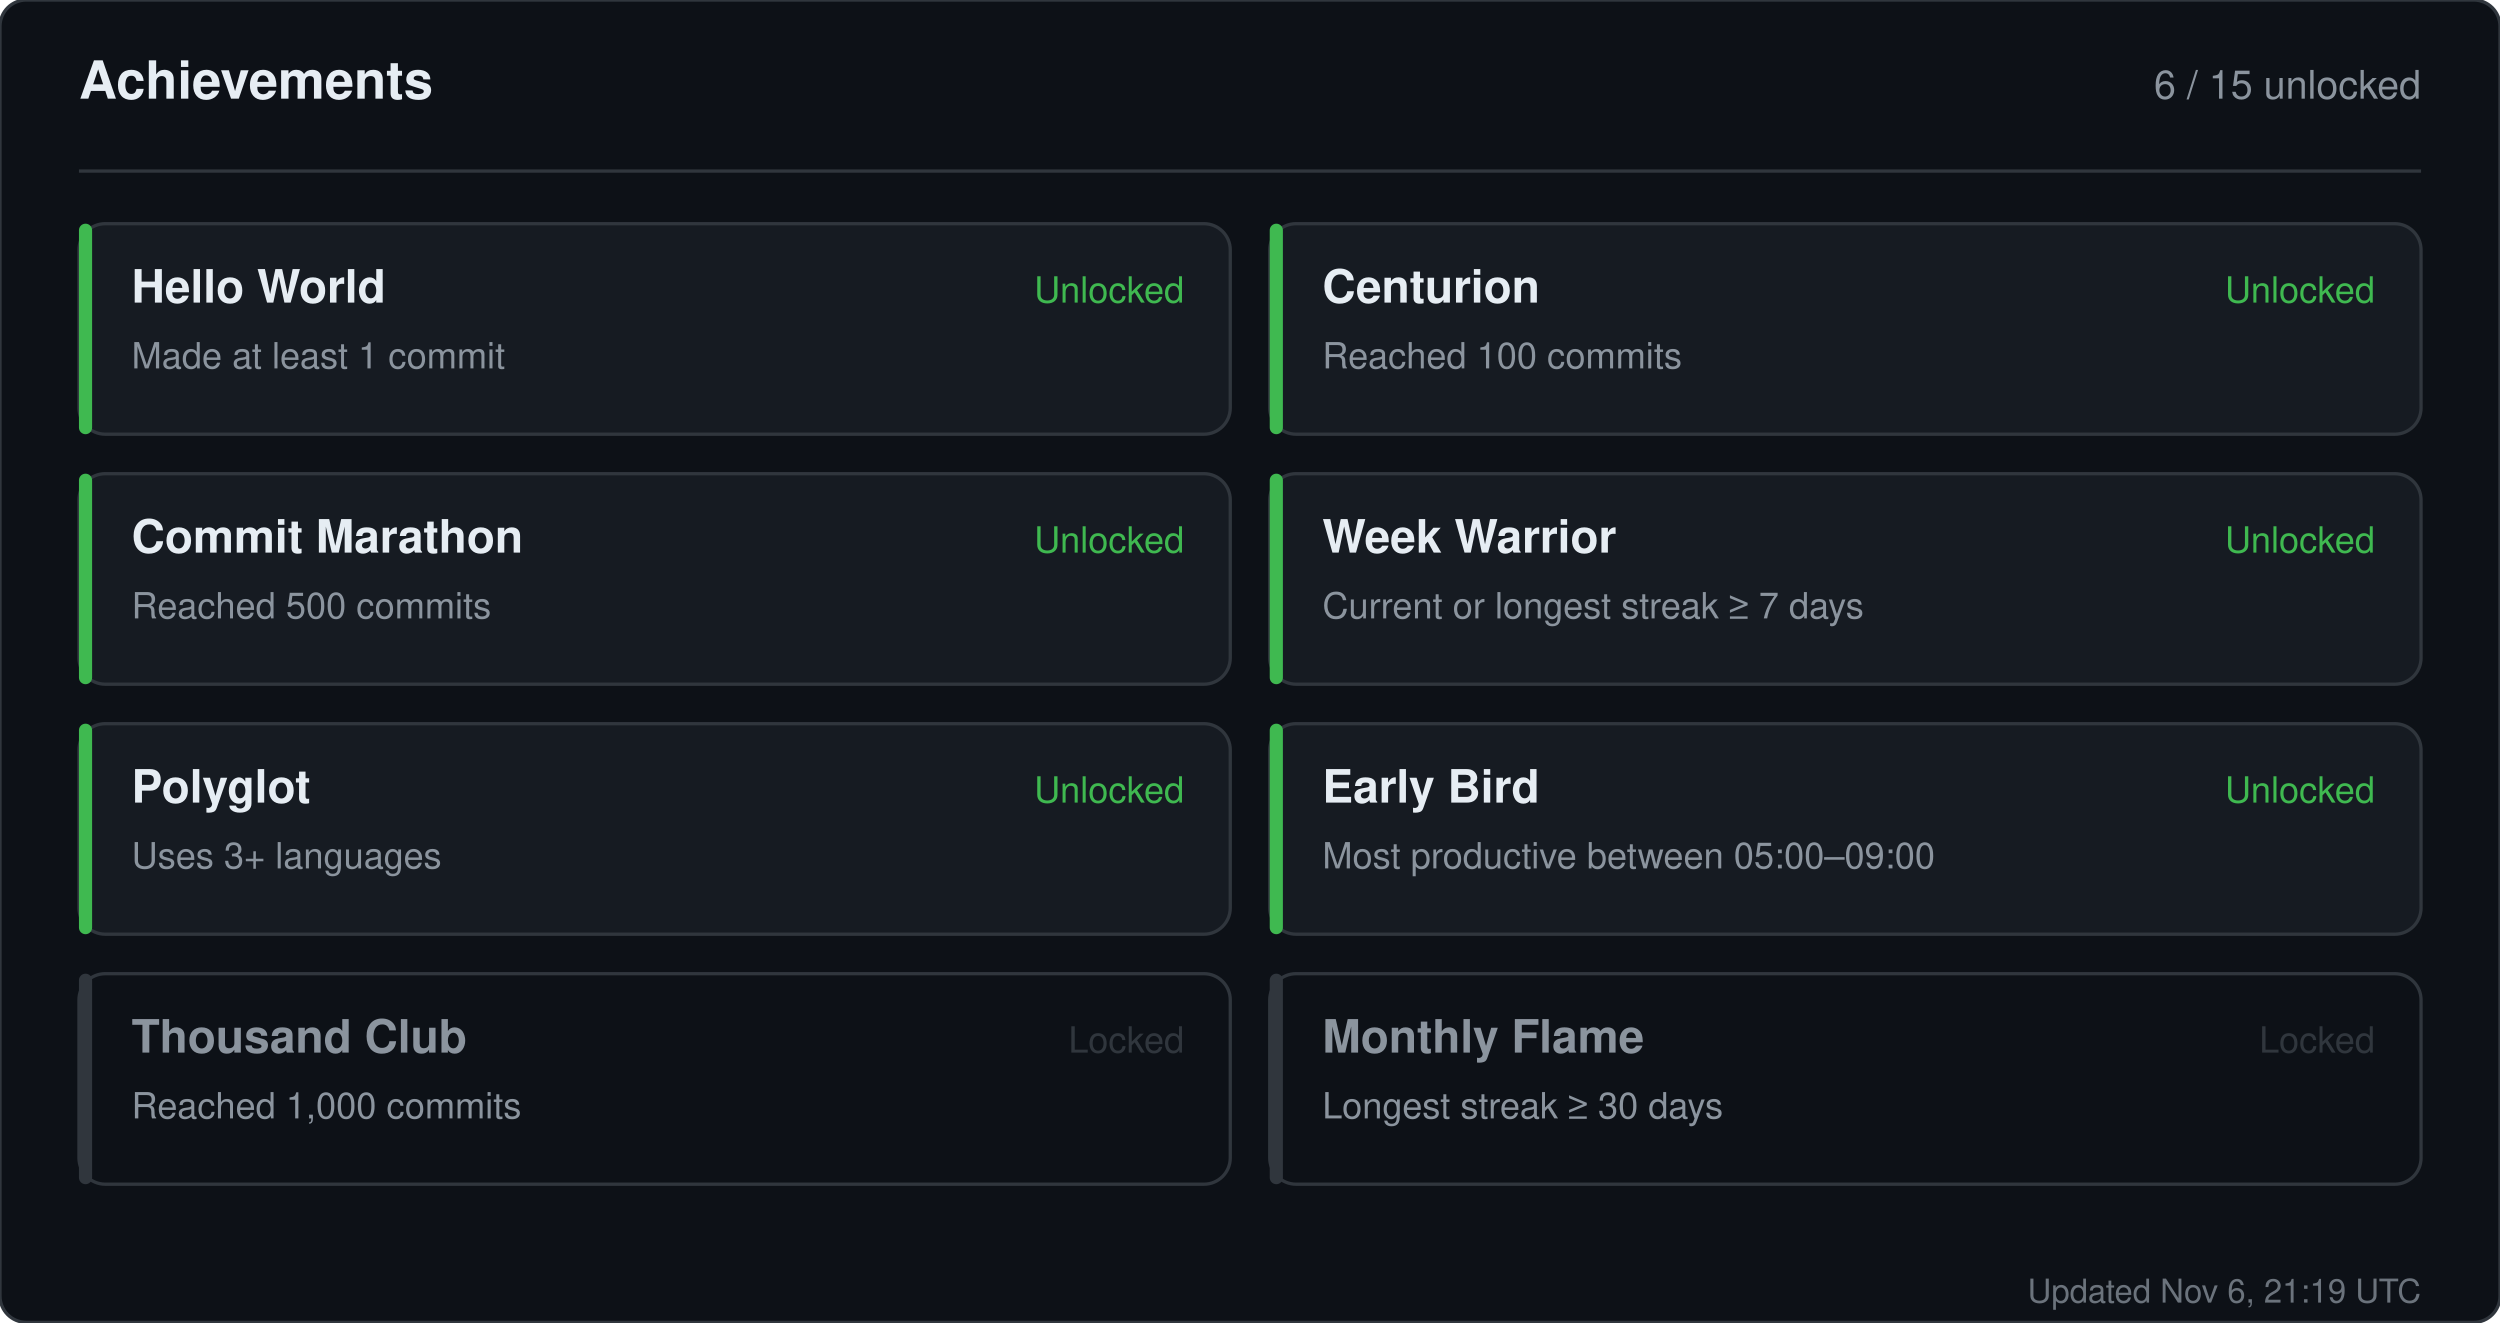
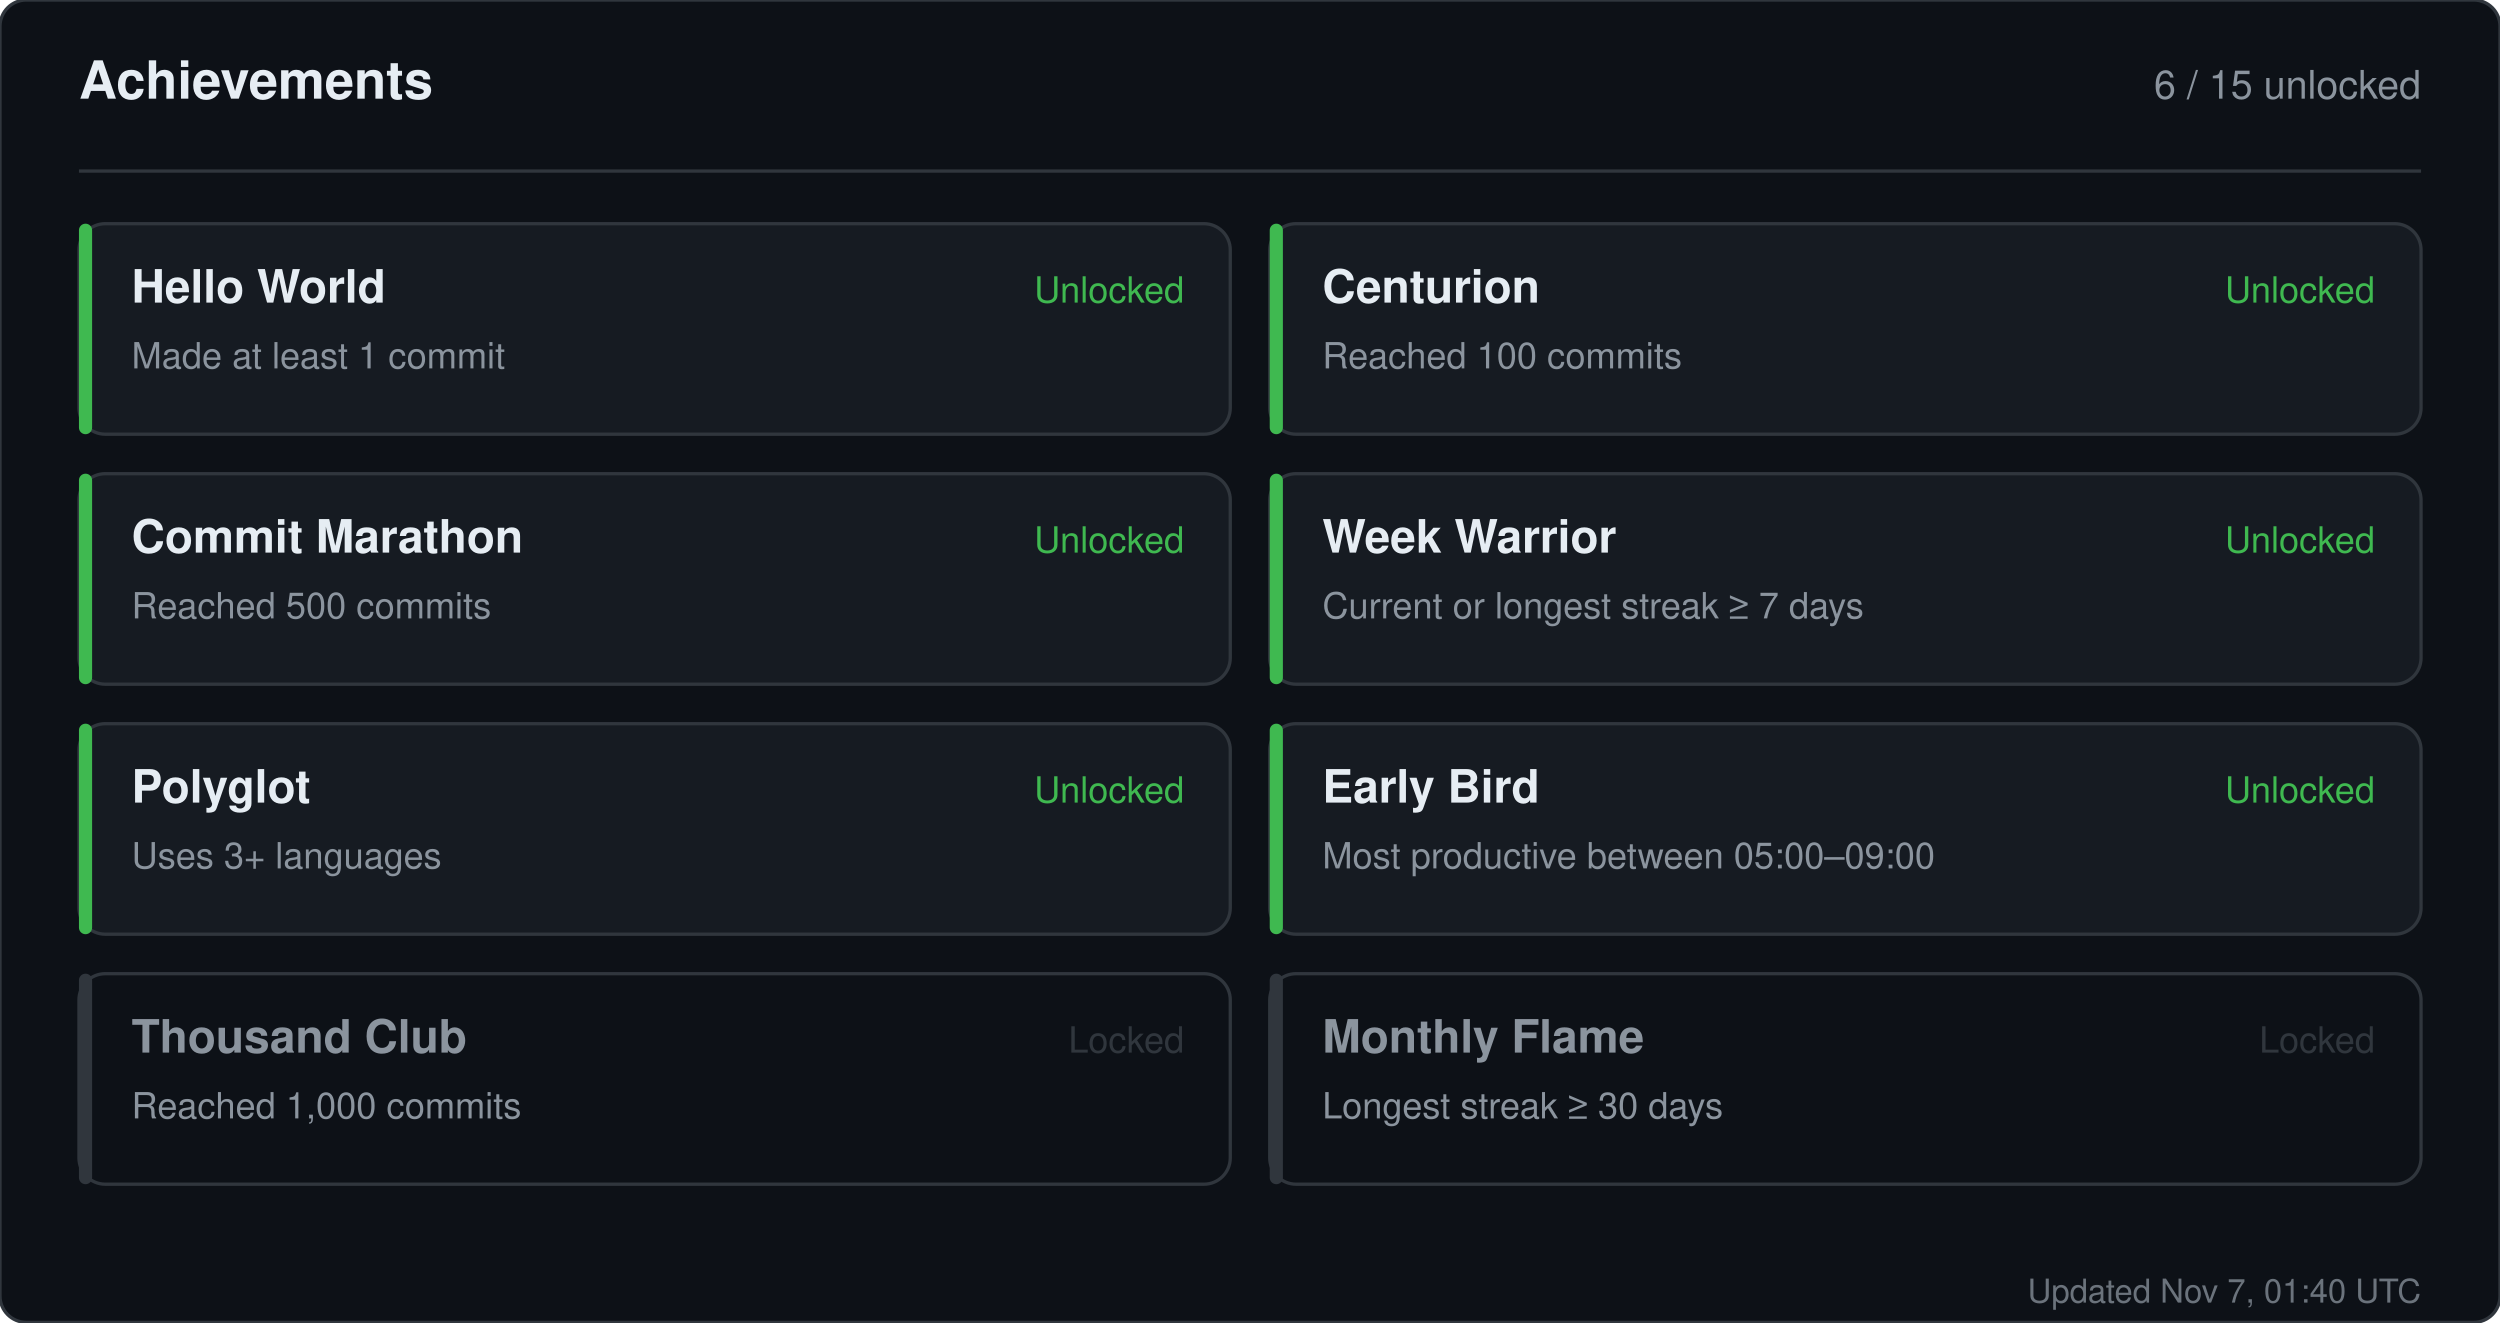
<svg xmlns="http://www.w3.org/2000/svg" width="760" height="402" viewBox="0 0 760 402" role="img" aria-label="Achievements for sandiirawan12">
  <rect width="760" height="402" rx="8" fill="#0d1117" stroke="#30363d" />
  <g font-family="-apple-system, BlinkMacSystemFont, Segoe UI, Helvetica, Arial, sans-serif">
    <text x="24" y="30" fill="#e6edf3" font-size="16" font-weight="700">Achievements</text>
    <text x="736" y="30" fill="#8b949e" font-size="12" text-anchor="end">6 / 15 unlocked</text>
    <line x1="24" y1="52" x2="736" y2="52" stroke="#30363d" />
    <rect x="24" y="68" width="350" height="64" rx="8" fill="#161b22" stroke="#30363d" />
    <rect x="24" y="68" width="4" height="64" rx="2" fill="#3fb950" />
    <text x="40" y="92" fill="#e6edf3" font-size="14" font-weight="700">Hello World</text>
    <text x="40" y="112" fill="#8b949e" font-size="11">Made at least 1 commit</text>
    <text x="360" y="92" fill="#3fb950" font-size="11" text-anchor="end">Unlocked</text>
    <rect x="386" y="68" width="350" height="64" rx="8" fill="#161b22" stroke="#30363d" />
    <rect x="386" y="68" width="4" height="64" rx="2" fill="#3fb950" />
    <text x="402" y="92" fill="#e6edf3" font-size="14" font-weight="700">Centurion</text>
    <text x="402" y="112" fill="#8b949e" font-size="11">Reached 100 commits</text>
    <text x="722" y="92" fill="#3fb950" font-size="11" text-anchor="end">Unlocked</text>
    <rect x="24" y="144" width="350" height="64" rx="8" fill="#161b22" stroke="#30363d" />
    <rect x="24" y="144" width="4" height="64" rx="2" fill="#3fb950" />
    <text x="40" y="168" fill="#e6edf3" font-size="14" font-weight="700">Commit Marathon</text>
    <text x="40" y="188" fill="#8b949e" font-size="11">Reached 500 commits</text>
    <text x="360" y="168" fill="#3fb950" font-size="11" text-anchor="end">Unlocked</text>
    <rect x="386" y="144" width="350" height="64" rx="8" fill="#161b22" stroke="#30363d" />
    <rect x="386" y="144" width="4" height="64" rx="2" fill="#3fb950" />
    <text x="402" y="168" fill="#e6edf3" font-size="14" font-weight="700">Week Warrior</text>
    <text x="402" y="188" fill="#8b949e" font-size="11">Current or longest streak ≥ 7 days</text>
    <text x="722" y="168" fill="#3fb950" font-size="11" text-anchor="end">Unlocked</text>
    <rect x="24" y="220" width="350" height="64" rx="8" fill="#161b22" stroke="#30363d" />
    <rect x="24" y="220" width="4" height="64" rx="2" fill="#3fb950" />
    <text x="40" y="244" fill="#e6edf3" font-size="14" font-weight="700">Polyglot</text>
    <text x="40" y="264" fill="#8b949e" font-size="11">Uses 3+ languages</text>
    <text x="360" y="244" fill="#3fb950" font-size="11" text-anchor="end">Unlocked</text>
    <rect x="386" y="220" width="350" height="64" rx="8" fill="#161b22" stroke="#30363d" />
    <rect x="386" y="220" width="4" height="64" rx="2" fill="#3fb950" />
    <text x="402" y="244" fill="#e6edf3" font-size="14" font-weight="700">Early Bird</text>
    <text x="402" y="264" fill="#8b949e" font-size="11">Most productive between 05:00–09:00</text>
    <text x="722" y="244" fill="#3fb950" font-size="11" text-anchor="end">Unlocked</text>
    <rect x="24" y="296" width="350" height="64" rx="8" fill="#0d1117" stroke="#30363d" />
    <rect x="24" y="296" width="4" height="64" rx="2" fill="#30363d" />
    <text x="40" y="320" fill="#8b949e" font-size="14" font-weight="700">Thousand Club</text>
    <text x="40" y="340" fill="#8b949e" font-size="11">Reached 1,000 commits</text>
    <text x="360" y="320" fill="#30363d" font-size="11" text-anchor="end">Locked</text>
    <rect x="386" y="296" width="350" height="64" rx="8" fill="#0d1117" stroke="#30363d" />
    <rect x="386" y="296" width="4" height="64" rx="2" fill="#30363d" />
    <text x="402" y="320" fill="#8b949e" font-size="14" font-weight="700">Monthly Flame</text>
    <text x="402" y="340" fill="#8b949e" font-size="11">Longest streak ≥ 30 days</text>
    <text x="722" y="320" fill="#30363d" font-size="11" text-anchor="end">Locked</text>
-     <text x="736" y="396" fill="#8b949e" font-size="10" text-anchor="end" opacity="0.75">Updated Nov 6, 21:19 UTC</text>
+     <text x="736" y="396" fill="#8b949e" font-size="10" text-anchor="end" opacity="0.75">Updated Nov 7, 01:40 UTC</text>
  </g>
</svg>
